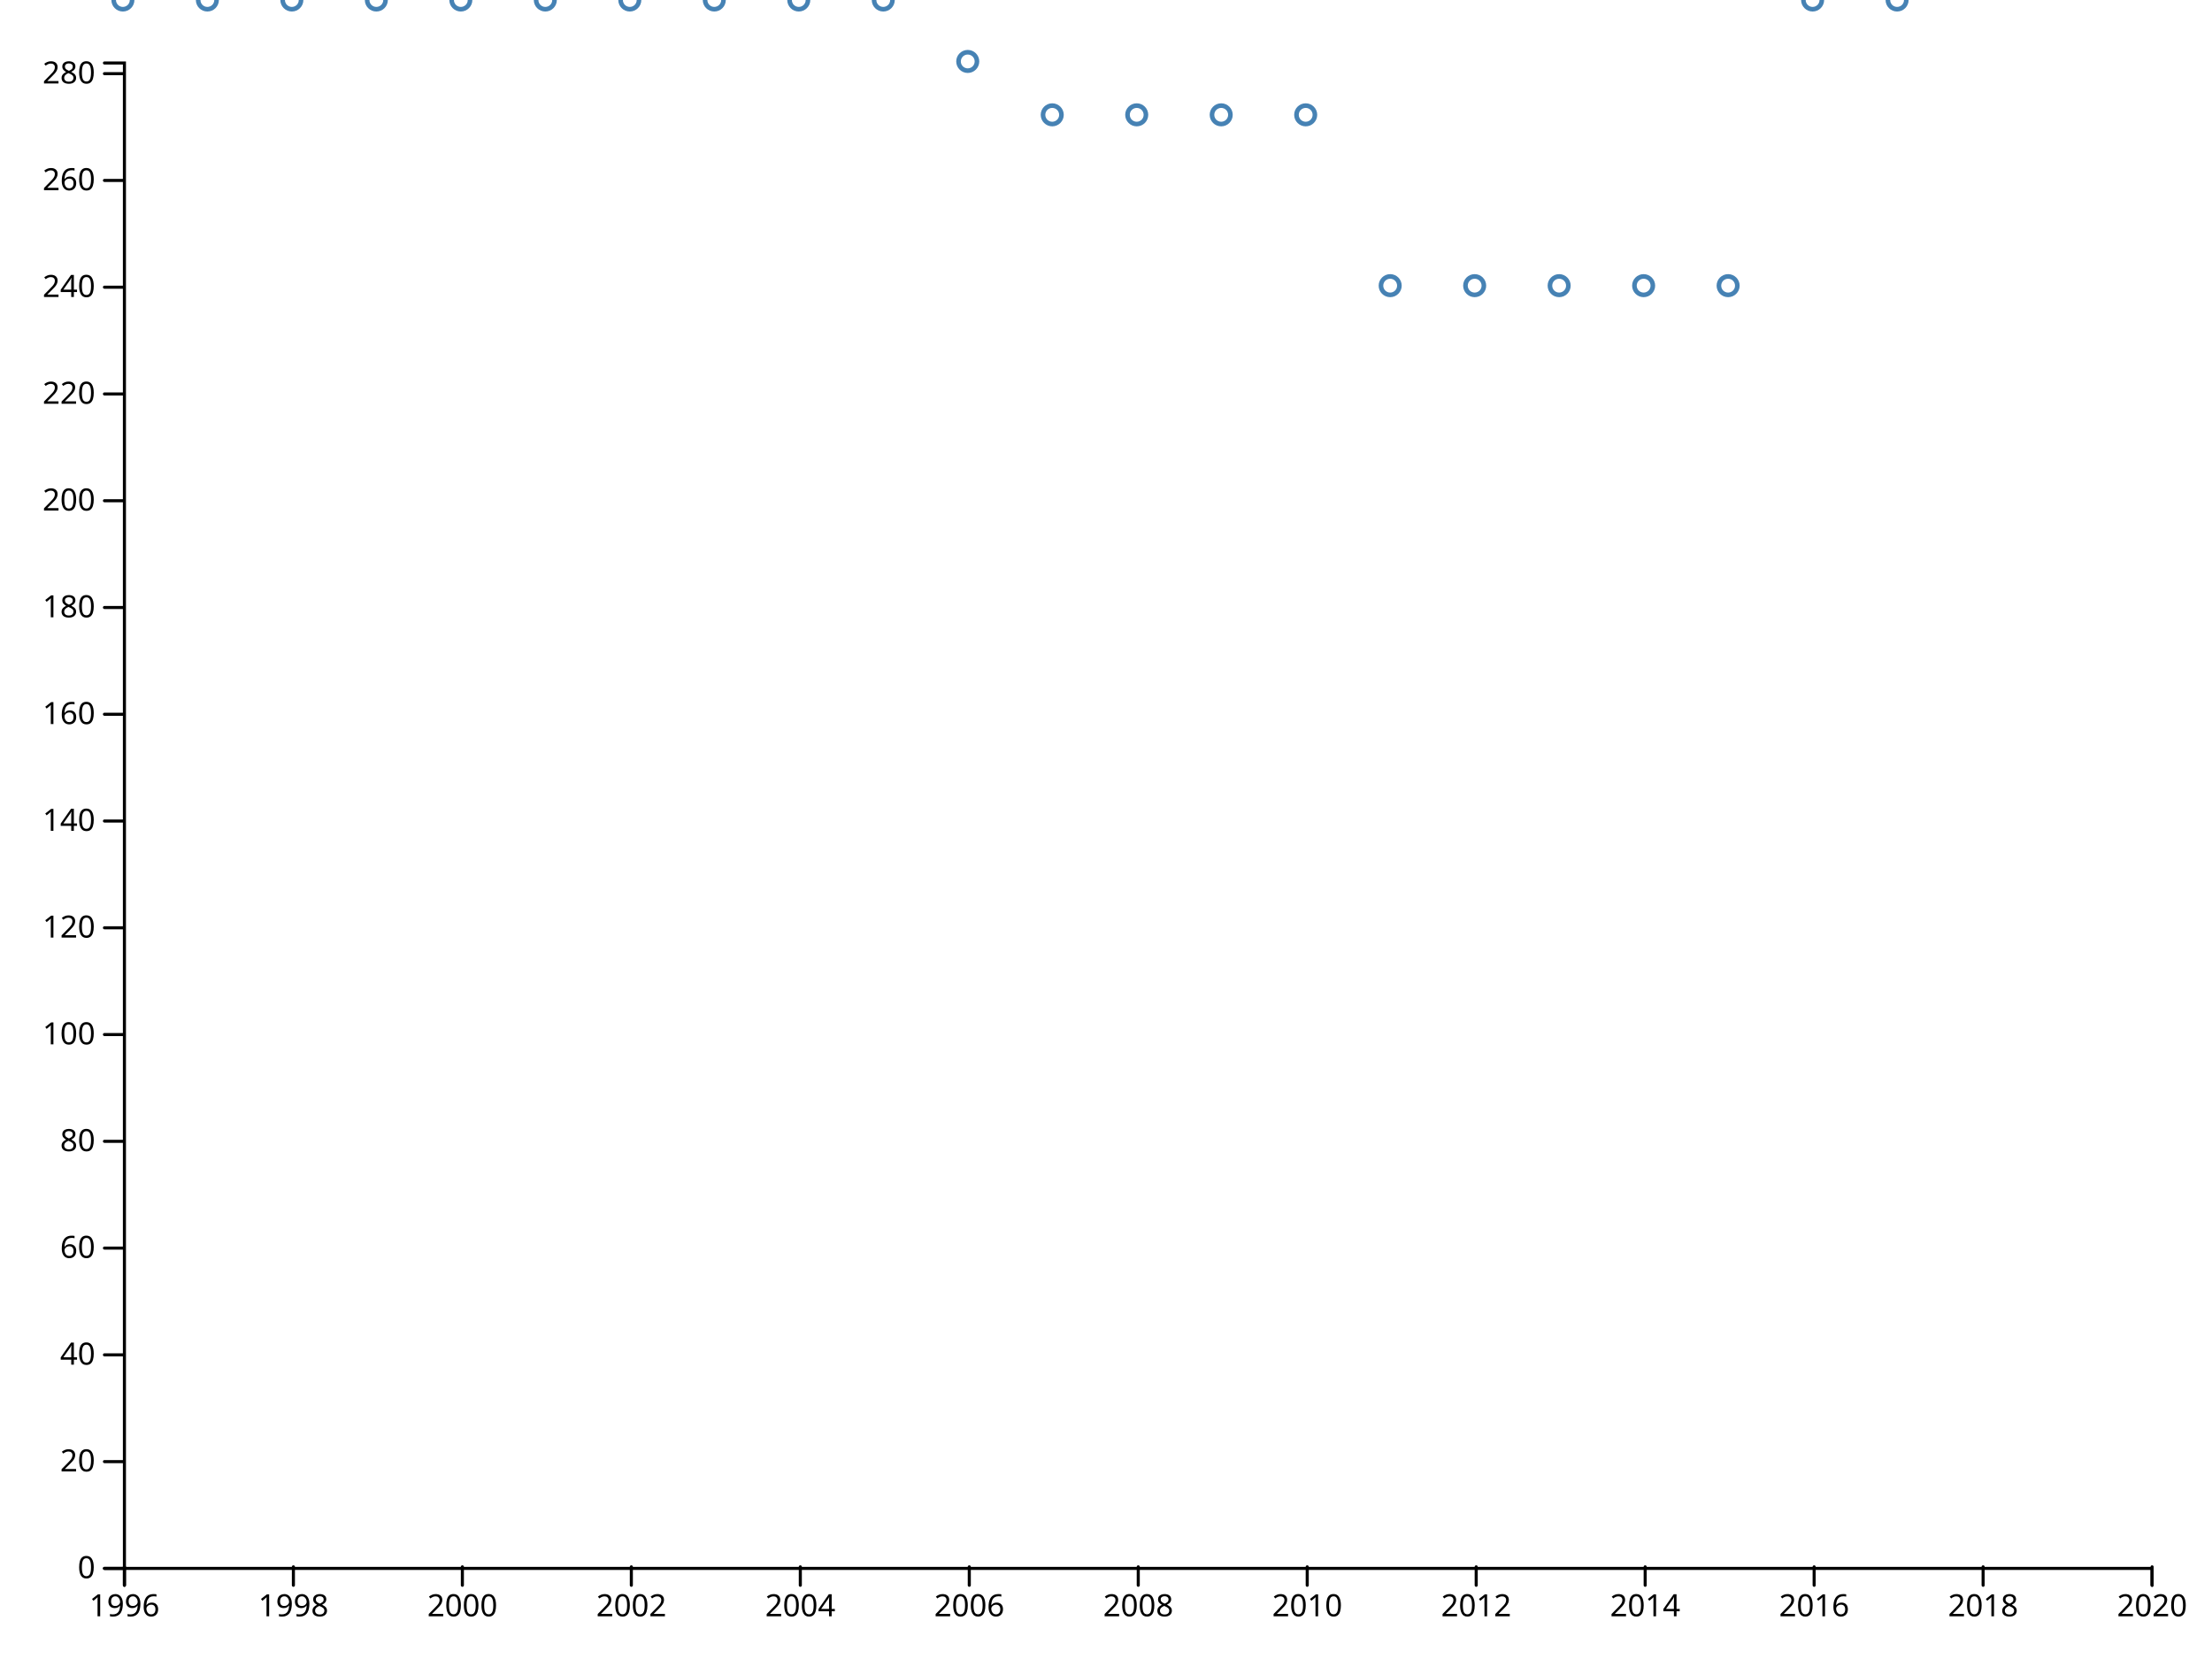
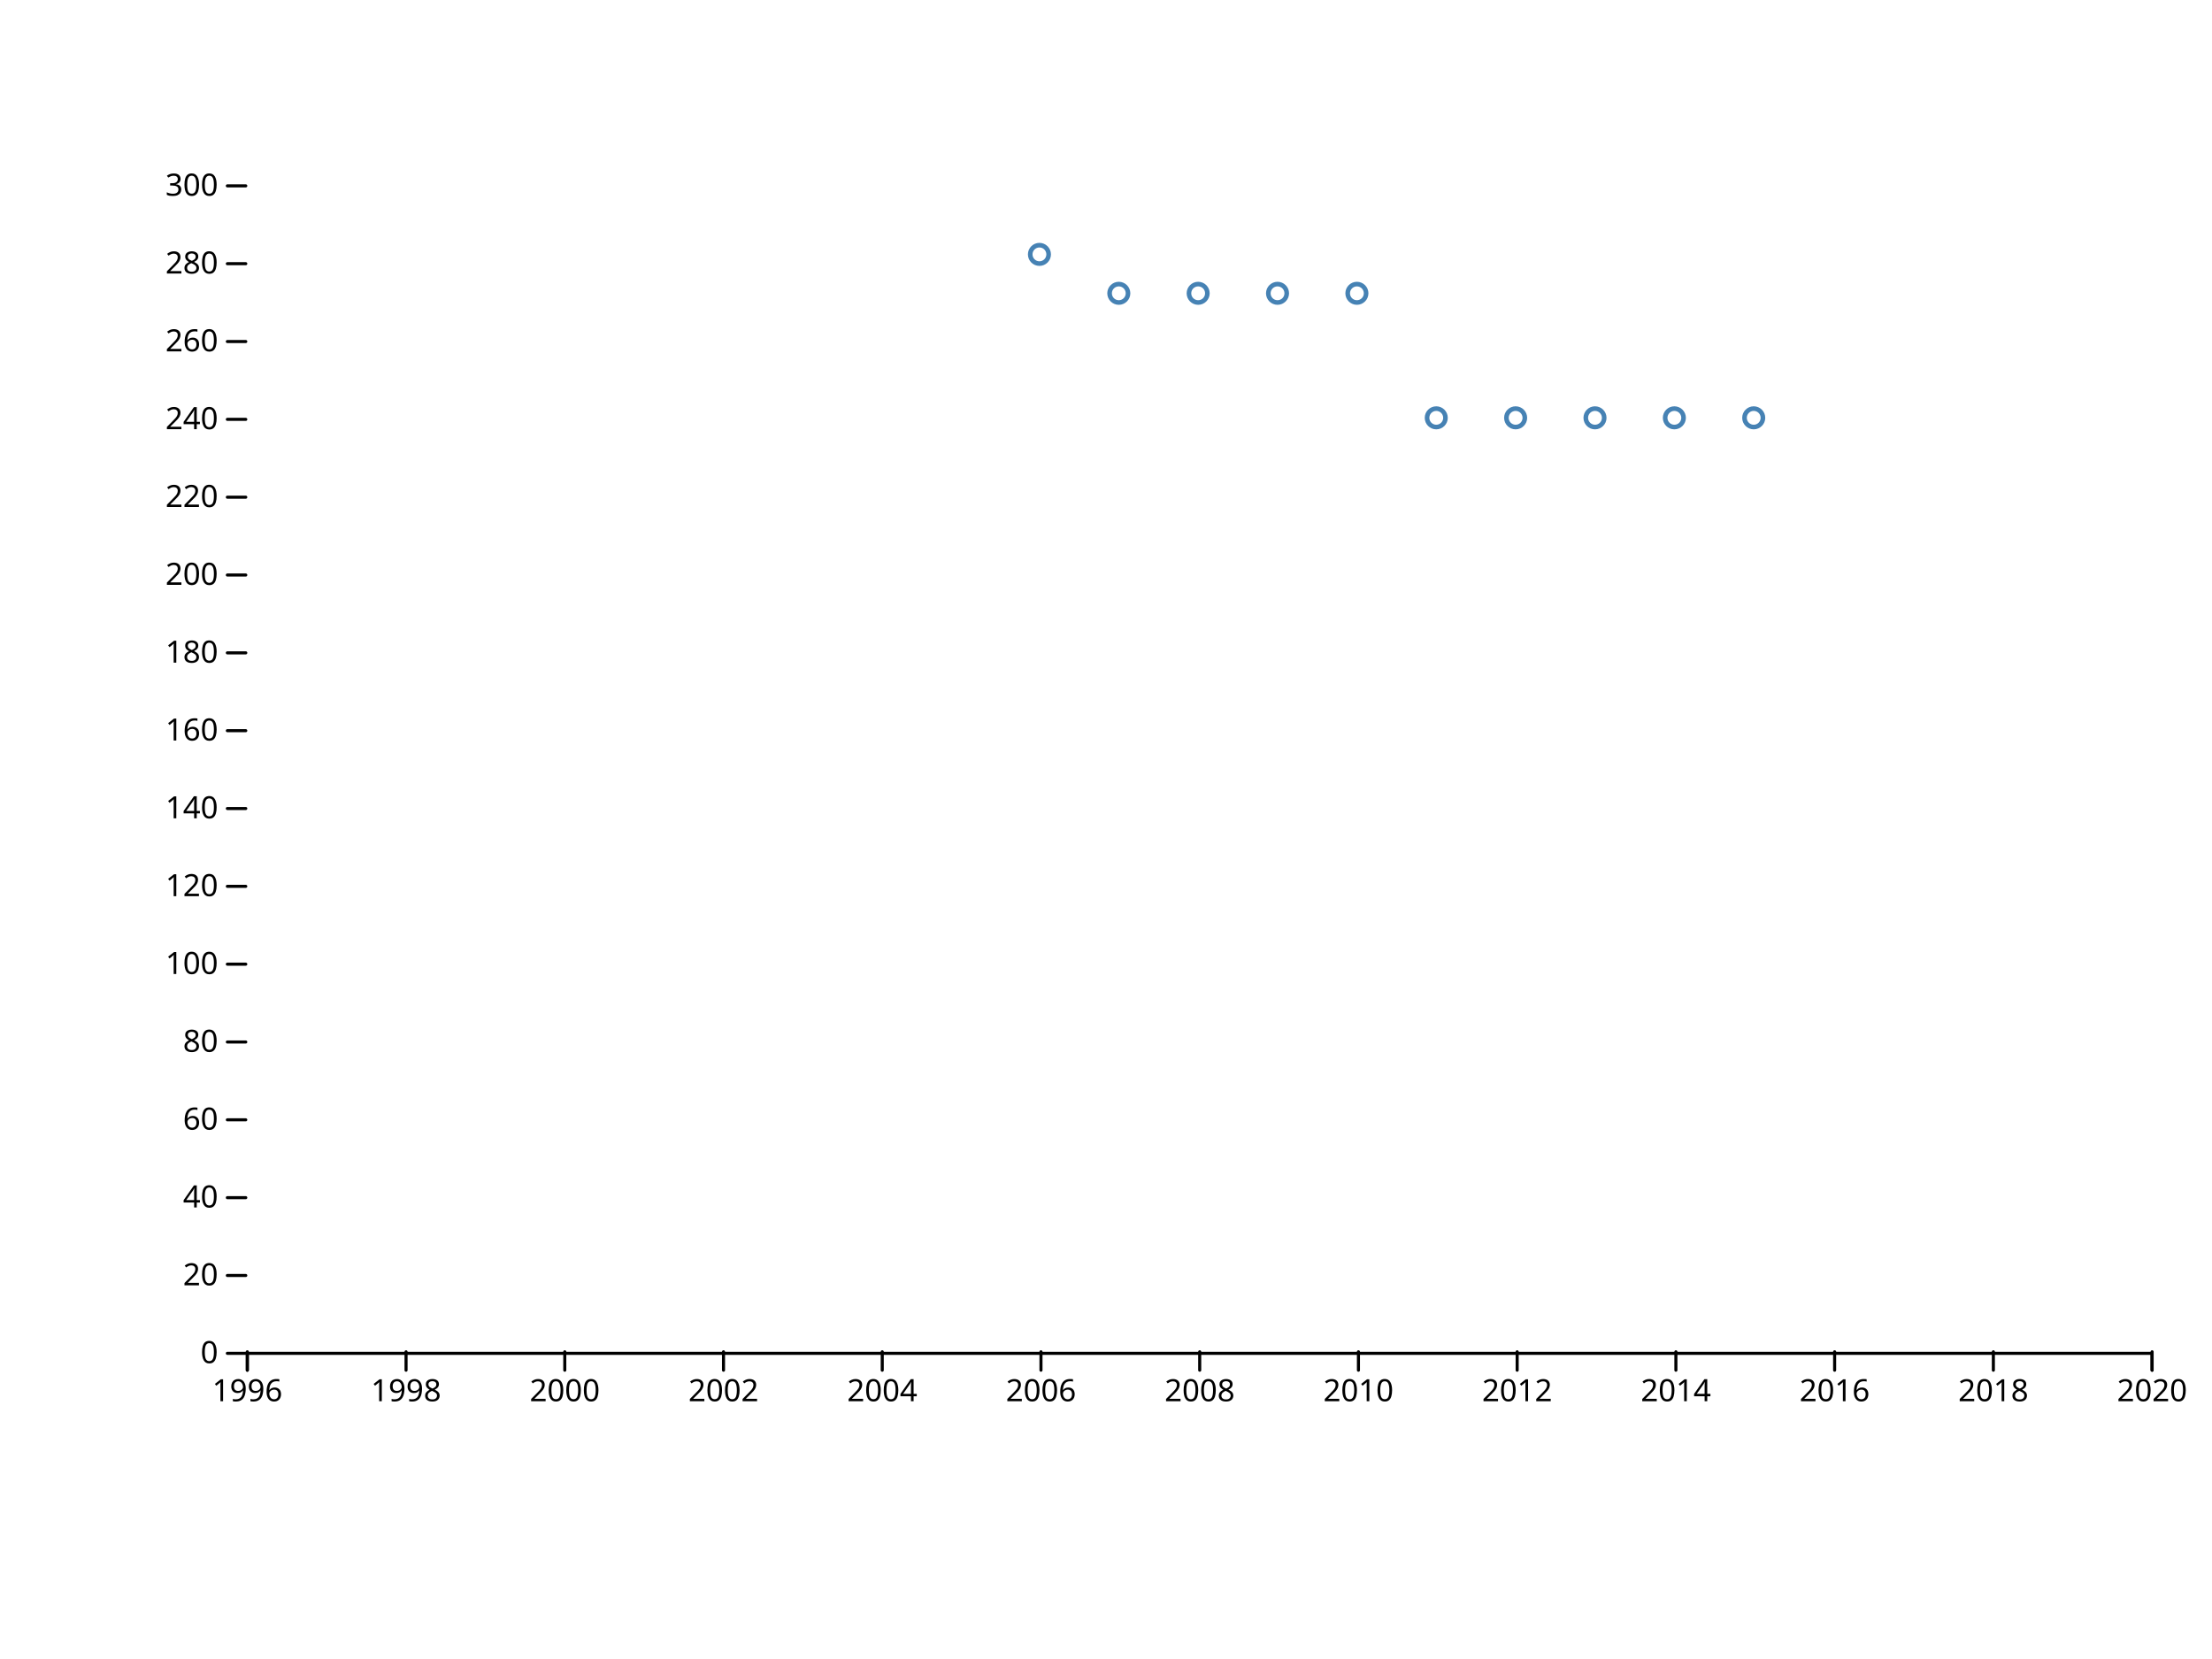
<svg xmlns="http://www.w3.org/2000/svg" width="720" height="540" viewBox="0,0,720,540">
  <g fill="none" stroke-linecap="round">
    <rect width="720" height="540" fill="#ffffff" />
-     <g transform="translate(0,510)" fill="none" font-size="10" font-family="sans-serif" text-anchor="middle">
-       <path class="domain" stroke="currentColor" d="M40.5,6V0.5H700.5V6" />
-       <g class="tick" opacity="1" transform="translate(40.5,0)">
+     <g transform="translate(0,440)" fill="none" font-size="10" font-family="sans-serif" text-anchor="middle">
+       <path class="domain" stroke="currentColor" d="M80.5,6V0.5H700.5V6" />
+       <g class="tick" opacity="1" transform="translate(80.5,0)">
        <line stroke="currentColor" y2="6" />
        <text fill="currentColor" y="9" dy="0.71em">1996</text>
      </g>
-       <g class="tick" opacity="1" transform="translate(95.5,0)">
+       <g class="tick" opacity="1" transform="translate(132.1667,0)">
        <line stroke="currentColor" y2="6" />
        <text fill="currentColor" y="9" dy="0.71em">1998</text>
      </g>
-       <g class="tick" opacity="1" transform="translate(150.5,0)">
+       <g class="tick" opacity="1" transform="translate(183.8333,0)">
        <line stroke="currentColor" y2="6" />
        <text fill="currentColor" y="9" dy="0.71em">2000</text>
      </g>
-       <g class="tick" opacity="1" transform="translate(205.5,0)">
+       <g class="tick" opacity="1" transform="translate(235.5,0)">
        <line stroke="currentColor" y2="6" />
        <text fill="currentColor" y="9" dy="0.71em">2002</text>
      </g>
-       <g class="tick" opacity="1" transform="translate(260.5,0)">
+       <g class="tick" opacity="1" transform="translate(287.1667,0)">
        <line stroke="currentColor" y2="6" />
        <text fill="currentColor" y="9" dy="0.71em">2004</text>
      </g>
-       <g class="tick" opacity="1" transform="translate(315.5,0)">
+       <g class="tick" opacity="1" transform="translate(338.8333,0)">
        <line stroke="currentColor" y2="6" />
        <text fill="currentColor" y="9" dy="0.71em">2006</text>
      </g>
-       <g class="tick" opacity="1" transform="translate(370.5,0)">
+       <g class="tick" opacity="1" transform="translate(390.5,0)">
        <line stroke="currentColor" y2="6" />
        <text fill="currentColor" y="9" dy="0.71em">2008</text>
      </g>
-       <g class="tick" opacity="1" transform="translate(425.5,0)">
+       <g class="tick" opacity="1" transform="translate(442.1667,0)">
        <line stroke="currentColor" y2="6" />
        <text fill="currentColor" y="9" dy="0.71em">2010</text>
      </g>
-       <g class="tick" opacity="1" transform="translate(480.5,0)">
+       <g class="tick" opacity="1" transform="translate(493.8333,0)">
        <line stroke="currentColor" y2="6" />
        <text fill="currentColor" y="9" dy="0.71em">2012</text>
      </g>
-       <g class="tick" opacity="1" transform="translate(535.5,0)">
+       <g class="tick" opacity="1" transform="translate(545.5,0)">
        <line stroke="currentColor" y2="6" />
        <text fill="currentColor" y="9" dy="0.71em">2014</text>
      </g>
-       <g class="tick" opacity="1" transform="translate(590.5,0)">
+       <g class="tick" opacity="1" transform="translate(597.1667,0)">
        <line stroke="currentColor" y2="6" />
        <text fill="currentColor" y="9" dy="0.71em">2016</text>
      </g>
-       <g class="tick" opacity="1" transform="translate(645.5,0)">
+       <g class="tick" opacity="1" transform="translate(648.8333,0)">
        <line stroke="currentColor" y2="6" />
        <text fill="currentColor" y="9" dy="0.71em">2018</text>
      </g>
      <g class="tick" opacity="1" transform="translate(700.5,0)">
        <line stroke="currentColor" y2="6" />
        <text fill="currentColor" y="9" dy="0.71em">2020</text>
      </g>
    </g>
-     <g transform="translate(40,0)" fill="none" font-size="10" font-family="sans-serif" text-anchor="end">
-       <path class="domain" stroke="currentColor" d="M-6,510.5H0.5V20.5H-6" />
-       <g class="tick" opacity="1" transform="translate(0,510.5)">
+     <g transform="translate(80,0)" fill="none" font-size="10" font-family="sans-serif" text-anchor="end">
+       <g class="tick" opacity="1" transform="translate(0,440.5)">
        <line stroke="currentColor" x2="-6" />
        <text fill="currentColor" x="-9" dy="0.32em">0</text>
      </g>
-       <g class="tick" opacity="1" transform="translate(0,475.7482)">
+       <g class="tick" opacity="1" transform="translate(0,415.1667)">
        <line stroke="currentColor" x2="-6" />
        <text fill="currentColor" x="-9" dy="0.32em">20</text>
      </g>
-       <g class="tick" opacity="1" transform="translate(0,440.9965)">
+       <g class="tick" opacity="1" transform="translate(0,389.8333)">
        <line stroke="currentColor" x2="-6" />
        <text fill="currentColor" x="-9" dy="0.32em">40</text>
      </g>
-       <g class="tick" opacity="1" transform="translate(0,406.2447)">
+       <g class="tick" opacity="1" transform="translate(0,364.5)">
        <line stroke="currentColor" x2="-6" />
        <text fill="currentColor" x="-9" dy="0.32em">60</text>
      </g>
-       <g class="tick" opacity="1" transform="translate(0,371.4929)">
+       <g class="tick" opacity="1" transform="translate(0,339.1667)">
        <line stroke="currentColor" x2="-6" />
        <text fill="currentColor" x="-9" dy="0.32em">80</text>
      </g>
-       <g class="tick" opacity="1" transform="translate(0,336.7411)">
+       <g class="tick" opacity="1" transform="translate(0,313.8333)">
        <line stroke="currentColor" x2="-6" />
        <text fill="currentColor" x="-9" dy="0.32em">100</text>
      </g>
-       <g class="tick" opacity="1" transform="translate(0,301.9894)">
+       <g class="tick" opacity="1" transform="translate(0,288.5)">
        <line stroke="currentColor" x2="-6" />
        <text fill="currentColor" x="-9" dy="0.32em">120</text>
      </g>
-       <g class="tick" opacity="1" transform="translate(0,267.2376)">
+       <g class="tick" opacity="1" transform="translate(0,263.1667)">
        <line stroke="currentColor" x2="-6" />
        <text fill="currentColor" x="-9" dy="0.32em">140</text>
      </g>
-       <g class="tick" opacity="1" transform="translate(0,232.4858)">
+       <g class="tick" opacity="1" transform="translate(0,237.8333)">
        <line stroke="currentColor" x2="-6" />
        <text fill="currentColor" x="-9" dy="0.32em">160</text>
      </g>
-       <g class="tick" opacity="1" transform="translate(0,197.734)">
+       <g class="tick" opacity="1" transform="translate(0,212.5)">
        <line stroke="currentColor" x2="-6" />
        <text fill="currentColor" x="-9" dy="0.32em">180</text>
      </g>
-       <g class="tick" opacity="1" transform="translate(0,162.9823)">
+       <g class="tick" opacity="1" transform="translate(0,187.1667)">
        <line stroke="currentColor" x2="-6" />
        <text fill="currentColor" x="-9" dy="0.32em">200</text>
      </g>
-       <g class="tick" opacity="1" transform="translate(0,128.2305)">
+       <g class="tick" opacity="1" transform="translate(0,161.8333)">
        <line stroke="currentColor" x2="-6" />
        <text fill="currentColor" x="-9" dy="0.32em">220</text>
      </g>
-       <g class="tick" opacity="1" transform="translate(0,93.47872)">
+       <g class="tick" opacity="1" transform="translate(0,136.5)">
        <line stroke="currentColor" x2="-6" />
        <text fill="currentColor" x="-9" dy="0.32em">240</text>
      </g>
-       <g class="tick" opacity="1" transform="translate(0,58.72695)">
+       <g class="tick" opacity="1" transform="translate(0,111.1667)">
        <line stroke="currentColor" x2="-6" />
        <text fill="currentColor" x="-9" dy="0.32em">260</text>
      </g>
-       <g class="tick" opacity="1" transform="translate(0,23.97518)">
+       <g class="tick" opacity="1" transform="translate(0,85.83333)">
        <line stroke="currentColor" x2="-6" />
        <text fill="currentColor" x="-9" dy="0.32em">280</text>
      </g>
+       <g class="tick" opacity="1" transform="translate(0,60.5)">
+         <line stroke="currentColor" x2="-6" />
+         <text fill="currentColor" x="-9" dy="0.32em">300</text>
+       </g>
    </g>
    <g stroke="steelblue" stroke-width="1.5" fill="none">
-       <circle cx="40" r="3" />
-       <circle cx="67.5" r="3" />
-       <circle cx="95" r="3" />
-       <circle cx="122.5" r="3" />
-       <circle cx="150" r="3" />
-       <circle cx="177.5" r="3" />
-       <circle cx="205" r="3" />
-       <circle cx="232.5" r="3" />
-       <circle cx="260" r="3" />
-       <circle cx="287.5" r="3" />
-       <circle cx="315" cy="20" r="3" />
-       <circle cx="342.5" cy="37.376" r="3" />
-       <circle cx="370" cy="37.376" r="3" />
-       <circle cx="397.5" cy="37.376" r="3" />
-       <circle cx="425" cy="37.376" r="3" />
-       <circle cx="452.5" cy="92.979" r="3" />
-       <circle cx="480" cy="92.979" r="3" />
-       <circle cx="507.5" cy="92.979" r="3" />
-       <circle cx="535" cy="92.979" r="3" />
-       <circle cx="562.5" cy="92.979" r="3" />
-       <circle cx="590" r="3" />
-       <circle cx="617.5" r="3" />
+       <circle cx="338.333" cy="82.8" r="3" />
+       <circle cx="364.167" cy="95.467" r="3" />
+       <circle cx="390" cy="95.467" r="3" />
+       <circle cx="415.833" cy="95.467" r="3" />
+       <circle cx="441.667" cy="95.467" r="3" />
+       <circle cx="467.5" cy="136" r="3" />
+       <circle cx="493.333" cy="136" r="3" />
+       <circle cx="519.167" cy="136" r="3" />
+       <circle cx="545" cy="136" r="3" />
+       <circle cx="570.833" cy="136" r="3" />
    </g>
  </g>
</svg>
